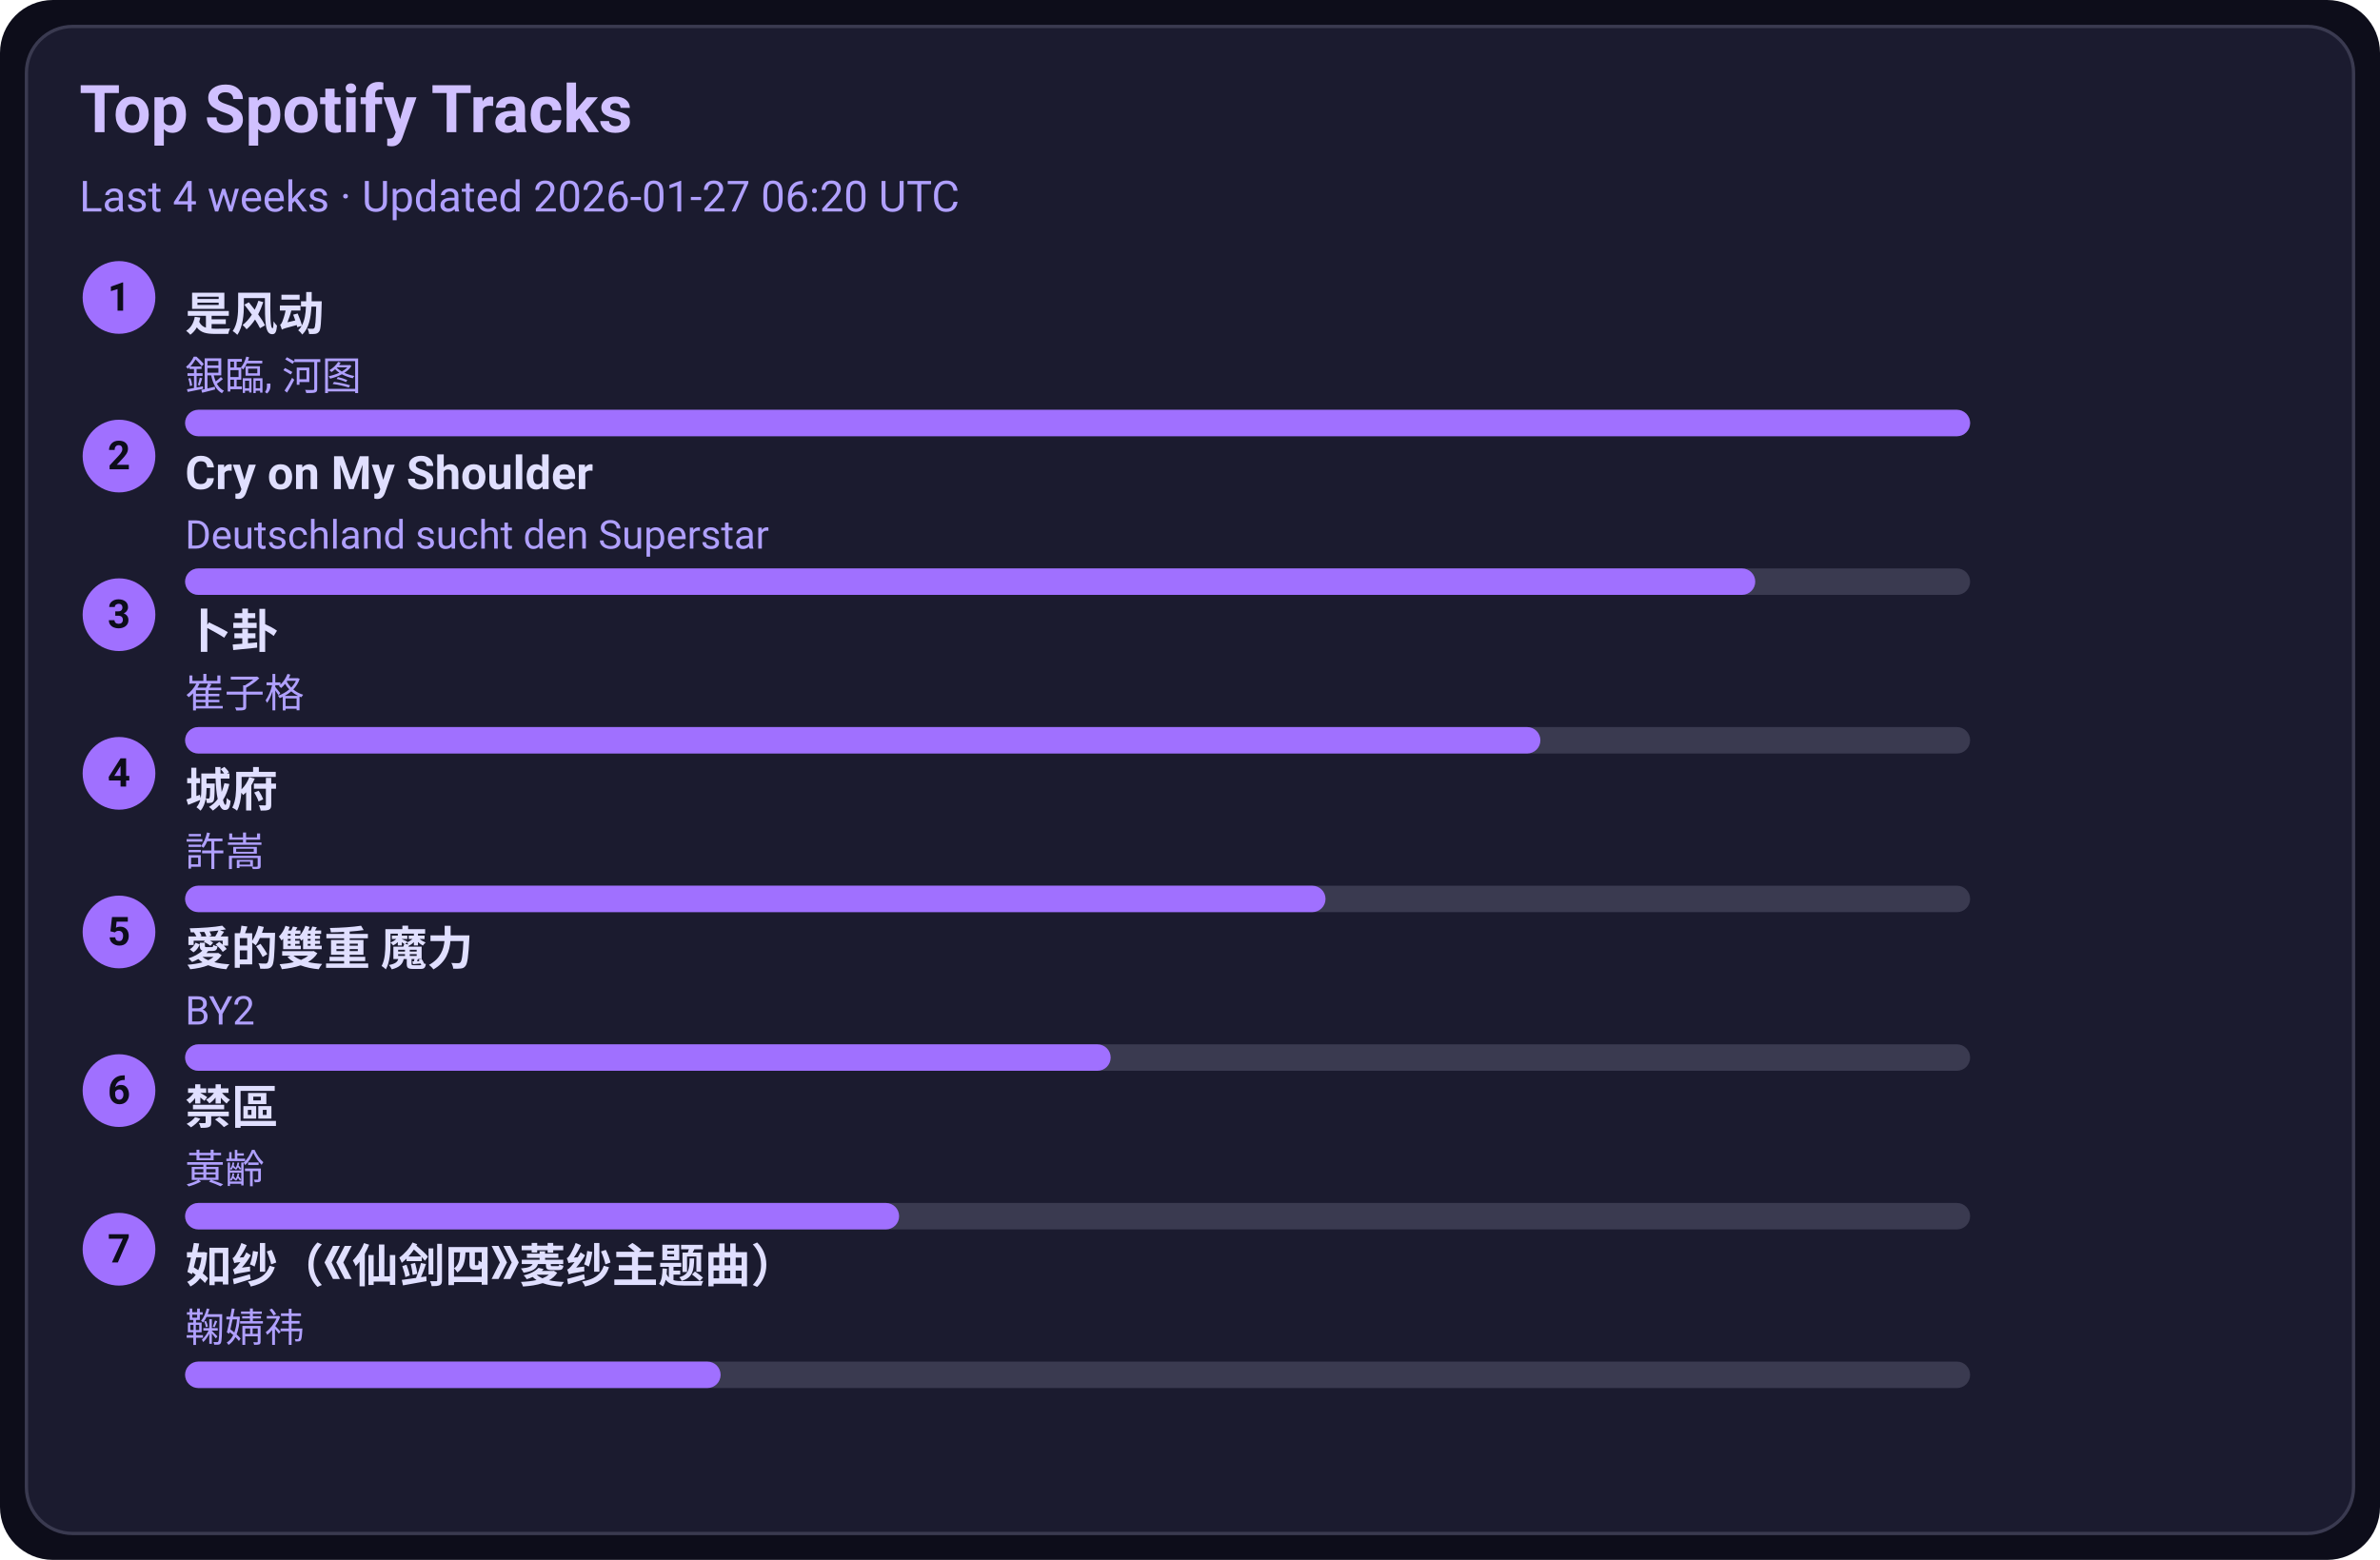
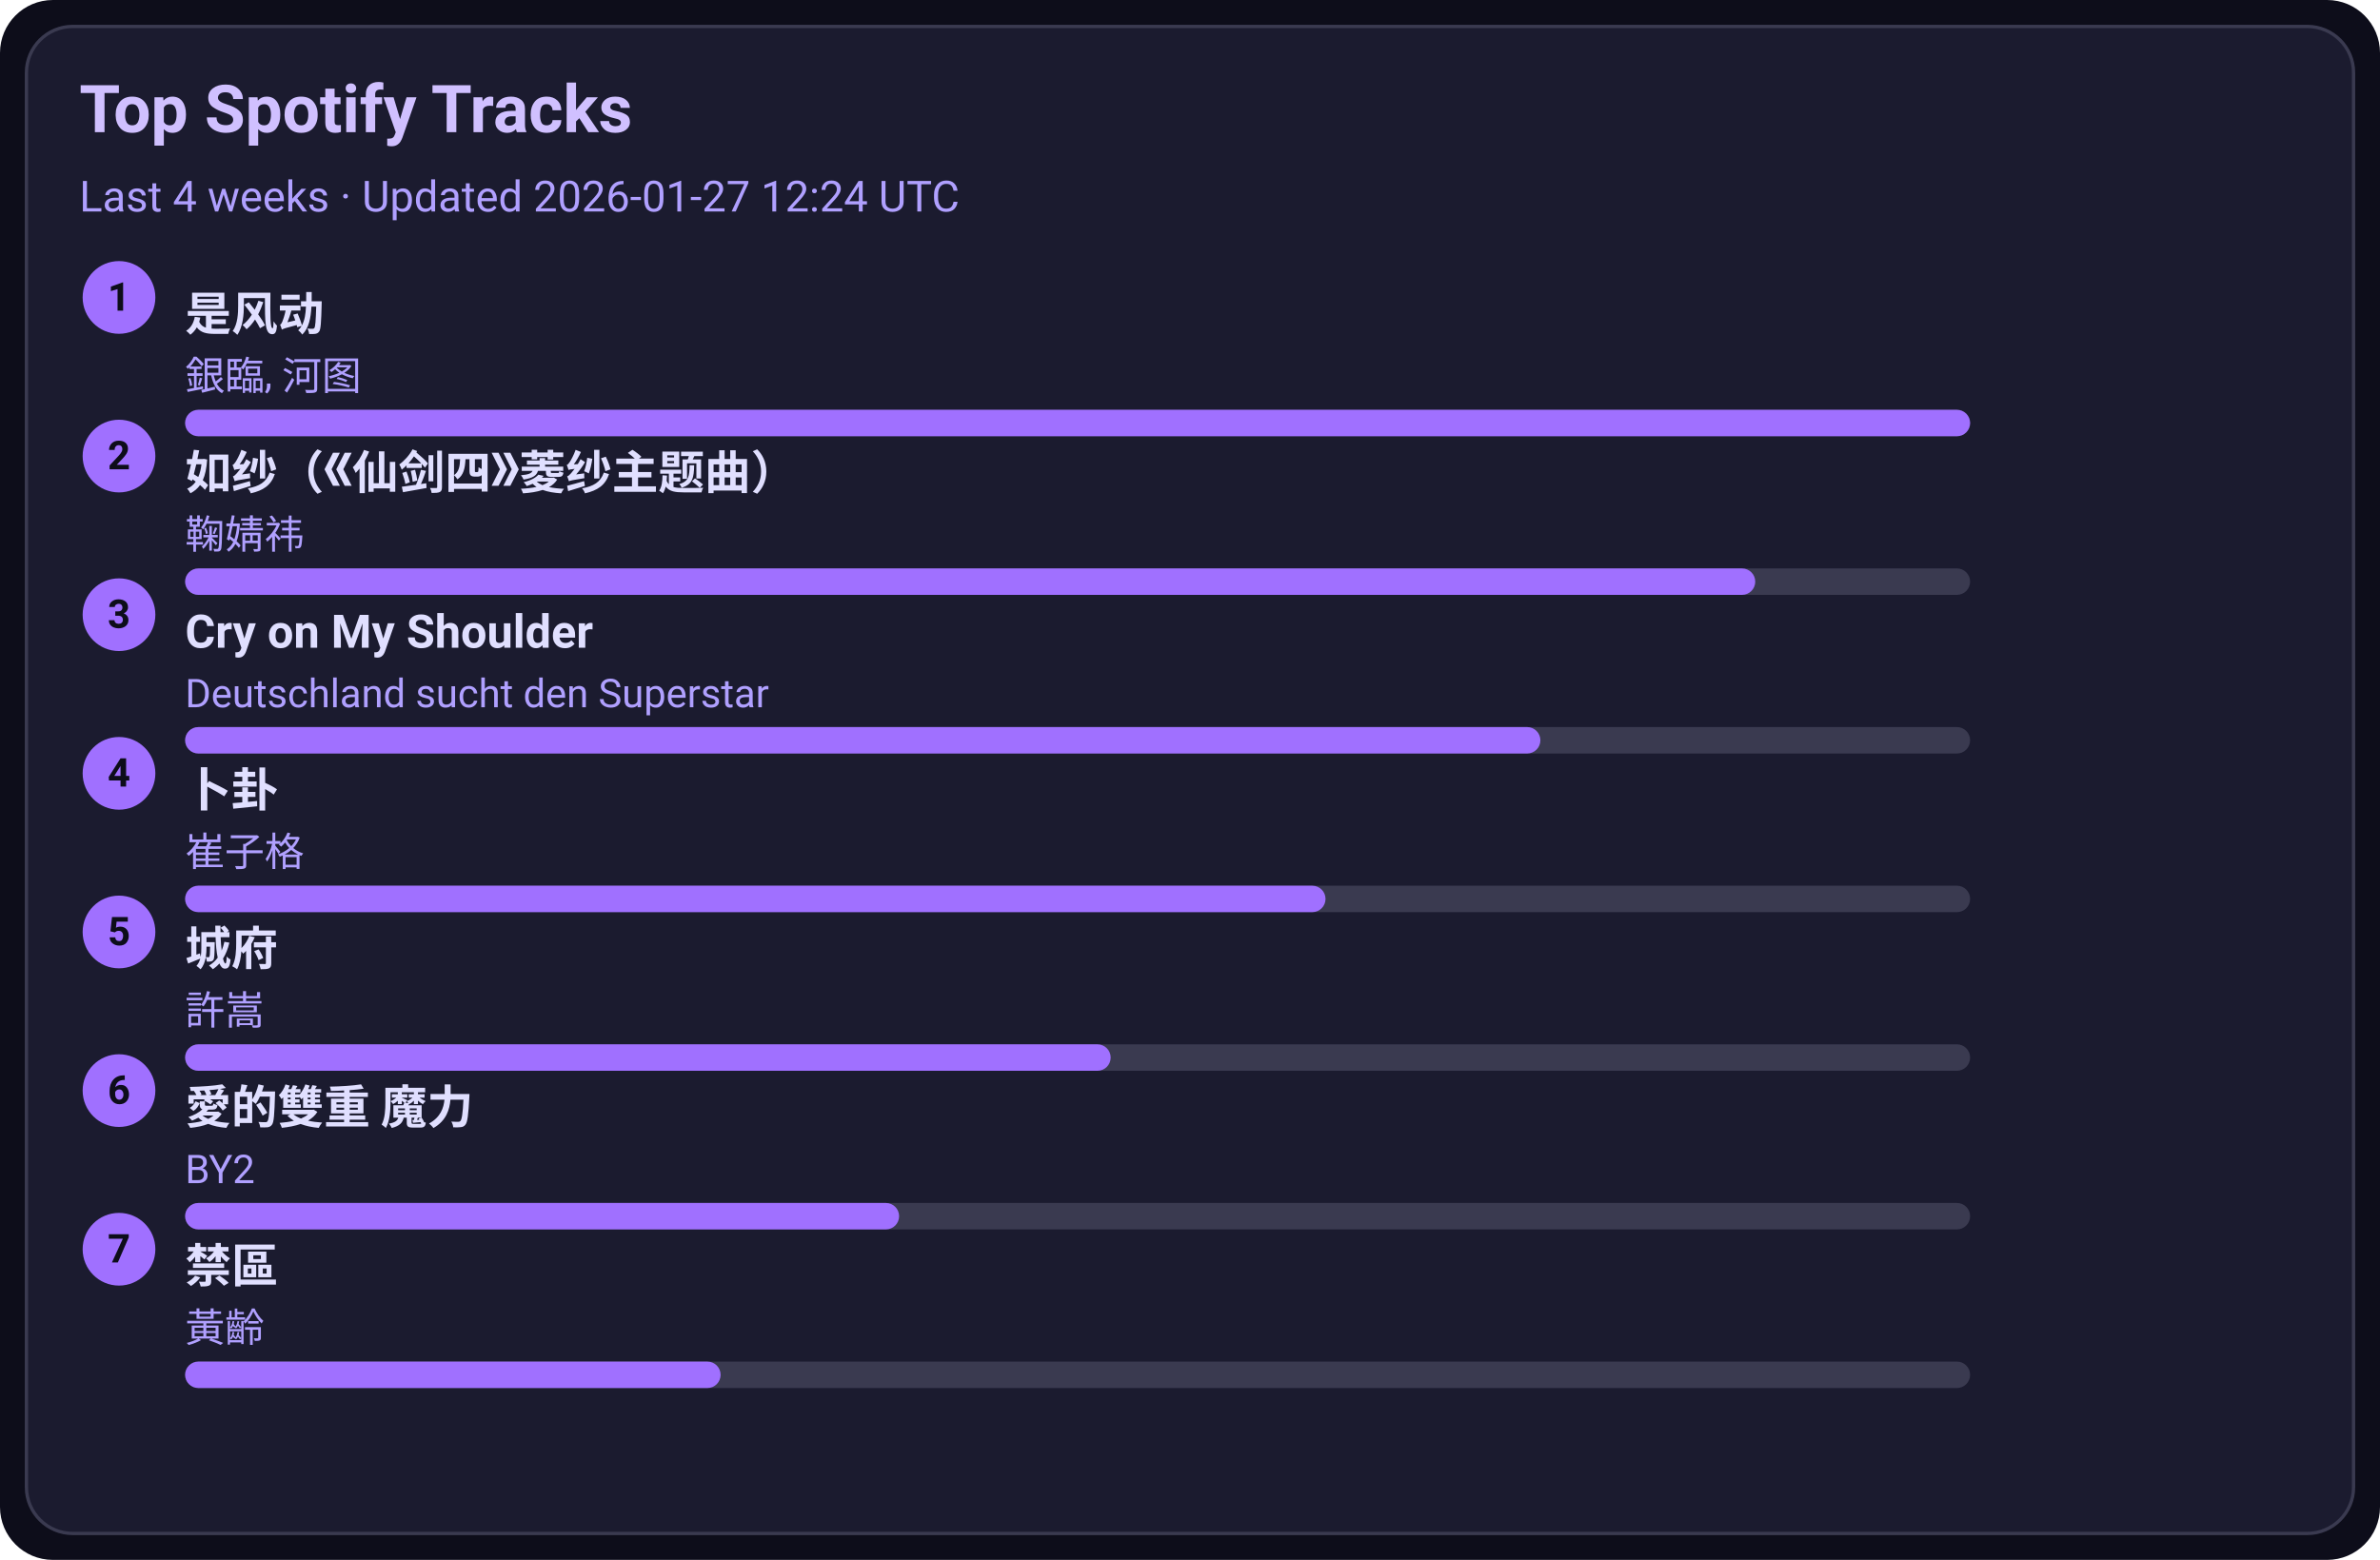
<svg xmlns="http://www.w3.org/2000/svg" width="720" height="472" viewBox="0 0 720 472">
  <style>text{font-family:-apple-system,BlinkMacSystemFont,Segoe UI,Roboto,Ubuntu,Helvetica Neue,Arial,Noto Sans,sans-serif}</style>
  <rect width="720" height="472" rx="16" fill="#0d0d1a" />
  <rect x="8" y="8" width="704" height="456" rx="14" fill="#1b1b2f" stroke="#3a3a50" />
  <text x="24" y="40" font-size="20" fill="#d0c0ff" font-weight="600">Top Spotify Tracks</text>
-   <text x="24" y="64" font-size="13" fill="#b0a0ff">Last 4 weeks · Updated 2026-01-27 06:20 UTC</text>
+   <text x="24" y="64" font-size="13" fill="#b0a0ff">Last 4 weeks · Updated 2026-01-27 12:24 UTC</text>
  <circle cx="36" cy="90" r="11" fill="#a070ff" />
  <text x="36" y="94" text-anchor="middle" font-size="12" fill="#0d0d1a" font-weight="700">1</text>
  <a href="https://open.spotify.com/track/3lePQ8c4jq7bTePsXEmslh" target="_blank" rel="noopener noreferrer">
    <text x="56" y="100" font-size="14" fill="#e0dfff" font-weight="600">是风动</text>
  </a>
  <text x="56" y="118" font-size="12" fill="#b0a0ff">銀臨, 河图</text>
  <rect x="56" y="124" width="540" height="8" rx="4" fill="#3a3a50" />
  <rect x="56" y="124" width="540" height="8" rx="4" fill="#a070ff" />
  <circle cx="36" cy="138" r="11" fill="#a070ff" />
  <text x="36" y="142" text-anchor="middle" font-size="12" fill="#0d0d1a" font-weight="700">2</text>
-   <a href="https://open.spotify.com/track/6usmG2MoD0C0Lc2pNgCVWV" target="_blank" rel="noopener noreferrer">
-     <text x="56" y="148" font-size="14" fill="#e0dfff" font-weight="600">Cry on My Shoulder</text>
+   <a href="https://open.spotify.com/track/69FUNgvEVkNbHq43lgvdme" target="_blank" rel="noopener noreferrer">
+     <text x="56" y="148" font-size="14" fill="#e0dfff" font-weight="600">如纱（《仙剑四》菱纱主题曲）</text>
  </a>
-   <text x="56" y="166" font-size="12" fill="#b0a0ff">Deutschland sucht den Superstar</text>
+   <text x="56" y="166" font-size="12" fill="#b0a0ff">鞠婧祎</text>
  <rect x="56" y="172" width="540" height="8" rx="4" fill="#3a3a50" />
  <rect x="56" y="172" width="475" height="8" rx="4" fill="#a070ff" />
  <circle cx="36" cy="186" r="11" fill="#a070ff" />
  <text x="36" y="190" text-anchor="middle" font-size="12" fill="#0d0d1a" font-weight="700">3</text>
-   <a href="https://open.spotify.com/track/4ToeYifpQaikbYa7krOD6s" target="_blank" rel="noopener noreferrer">
-     <text x="56" y="196" font-size="14" fill="#e0dfff" font-weight="600">卜卦</text>
+   <a href="https://open.spotify.com/track/6usmG2MoD0C0Lc2pNgCVWV" target="_blank" rel="noopener noreferrer">
+     <text x="56" y="196" font-size="14" fill="#e0dfff" font-weight="600">Cry on My Shoulder</text>
  </a>
-   <text x="56" y="214" font-size="12" fill="#b0a0ff">崔子格</text>
+   <text x="56" y="214" font-size="12" fill="#b0a0ff">Deutschland sucht den Superstar</text>
  <rect x="56" y="220" width="540" height="8" rx="4" fill="#3a3a50" />
  <rect x="56" y="220" width="410" height="8" rx="4" fill="#a070ff" />
  <circle cx="36" cy="234" r="11" fill="#a070ff" />
  <text x="36" y="238" text-anchor="middle" font-size="12" fill="#0d0d1a" font-weight="700">4</text>
-   <a href="https://open.spotify.com/track/4AmlSf7hye0QVpnHCcEoEw" target="_blank" rel="noopener noreferrer">
-     <text x="56" y="244" font-size="14" fill="#e0dfff" font-weight="600">城府</text>
+   <a href="https://open.spotify.com/track/4ToeYifpQaikbYa7krOD6s" target="_blank" rel="noopener noreferrer">
+     <text x="56" y="244" font-size="14" fill="#e0dfff" font-weight="600">卜卦</text>
  </a>
-   <text x="56" y="262" font-size="12" fill="#b0a0ff">許嵩</text>
+   <text x="56" y="262" font-size="12" fill="#b0a0ff">崔子格</text>
  <rect x="56" y="268" width="540" height="8" rx="4" fill="#3a3a50" />
  <rect x="56" y="268" width="345" height="8" rx="4" fill="#a070ff" />
  <circle cx="36" cy="282" r="11" fill="#a070ff" />
  <text x="36" y="286" text-anchor="middle" font-size="12" fill="#0d0d1a" font-weight="700">5</text>
-   <a href="https://open.spotify.com/track/0yYmS4k3R0TTdDhvOBxRVp" target="_blank" rel="noopener noreferrer">
-     <text x="56" y="292" font-size="14" fill="#e0dfff" font-weight="600">愛的雙重 魔力</text>
+   <a href="https://open.spotify.com/track/4AmlSf7hye0QVpnHCcEoEw" target="_blank" rel="noopener noreferrer">
+     <text x="56" y="292" font-size="14" fill="#e0dfff" font-weight="600">城府</text>
  </a>
-   <text x="56" y="310" font-size="12" fill="#b0a0ff">BY2</text>
+   <text x="56" y="310" font-size="12" fill="#b0a0ff">許嵩</text>
  <rect x="56" y="316" width="540" height="8" rx="4" fill="#3a3a50" />
  <rect x="56" y="316" width="280" height="8" rx="4" fill="#a070ff" />
  <circle cx="36" cy="330" r="11" fill="#a070ff" />
  <text x="36" y="334" text-anchor="middle" font-size="12" fill="#0d0d1a" font-weight="700">6</text>
-   <a href="https://open.spotify.com/track/5HAMeMgu9hGL5a8ZwNz6cp" target="_blank" rel="noopener noreferrer">
-     <text x="56" y="340" font-size="14" fill="#e0dfff" font-weight="600">禁區</text>
+   <a href="https://open.spotify.com/track/0yYmS4k3R0TTdDhvOBxRVp" target="_blank" rel="noopener noreferrer">
+     <text x="56" y="340" font-size="14" fill="#e0dfff" font-weight="600">愛的雙重 魔力</text>
  </a>
-   <text x="56" y="358" font-size="12" fill="#b0a0ff">黃齡</text>
+   <text x="56" y="358" font-size="12" fill="#b0a0ff">BY2</text>
  <rect x="56" y="364" width="540" height="8" rx="4" fill="#3a3a50" />
  <rect x="56" y="364" width="216" height="8" rx="4" fill="#a070ff" />
  <circle cx="36" cy="378" r="11" fill="#a070ff" />
  <text x="36" y="382" text-anchor="middle" font-size="12" fill="#0d0d1a" font-weight="700">7</text>
-   <a href="https://open.spotify.com/track/69FUNgvEVkNbHq43lgvdme" target="_blank" rel="noopener noreferrer">
-     <text x="56" y="388" font-size="14" fill="#e0dfff" font-weight="600">如纱（《仙剑四》菱纱主题曲）</text>
+   <a href="https://open.spotify.com/track/5HAMeMgu9hGL5a8ZwNz6cp" target="_blank" rel="noopener noreferrer">
+     <text x="56" y="388" font-size="14" fill="#e0dfff" font-weight="600">禁區</text>
  </a>
-   <text x="56" y="406" font-size="12" fill="#b0a0ff">鞠婧祎</text>
+   <text x="56" y="406" font-size="12" fill="#b0a0ff">黃齡</text>
  <rect x="56" y="412" width="540" height="8" rx="4" fill="#3a3a50" />
  <rect x="56" y="412" width="162" height="8" rx="4" fill="#a070ff" />
</svg>
